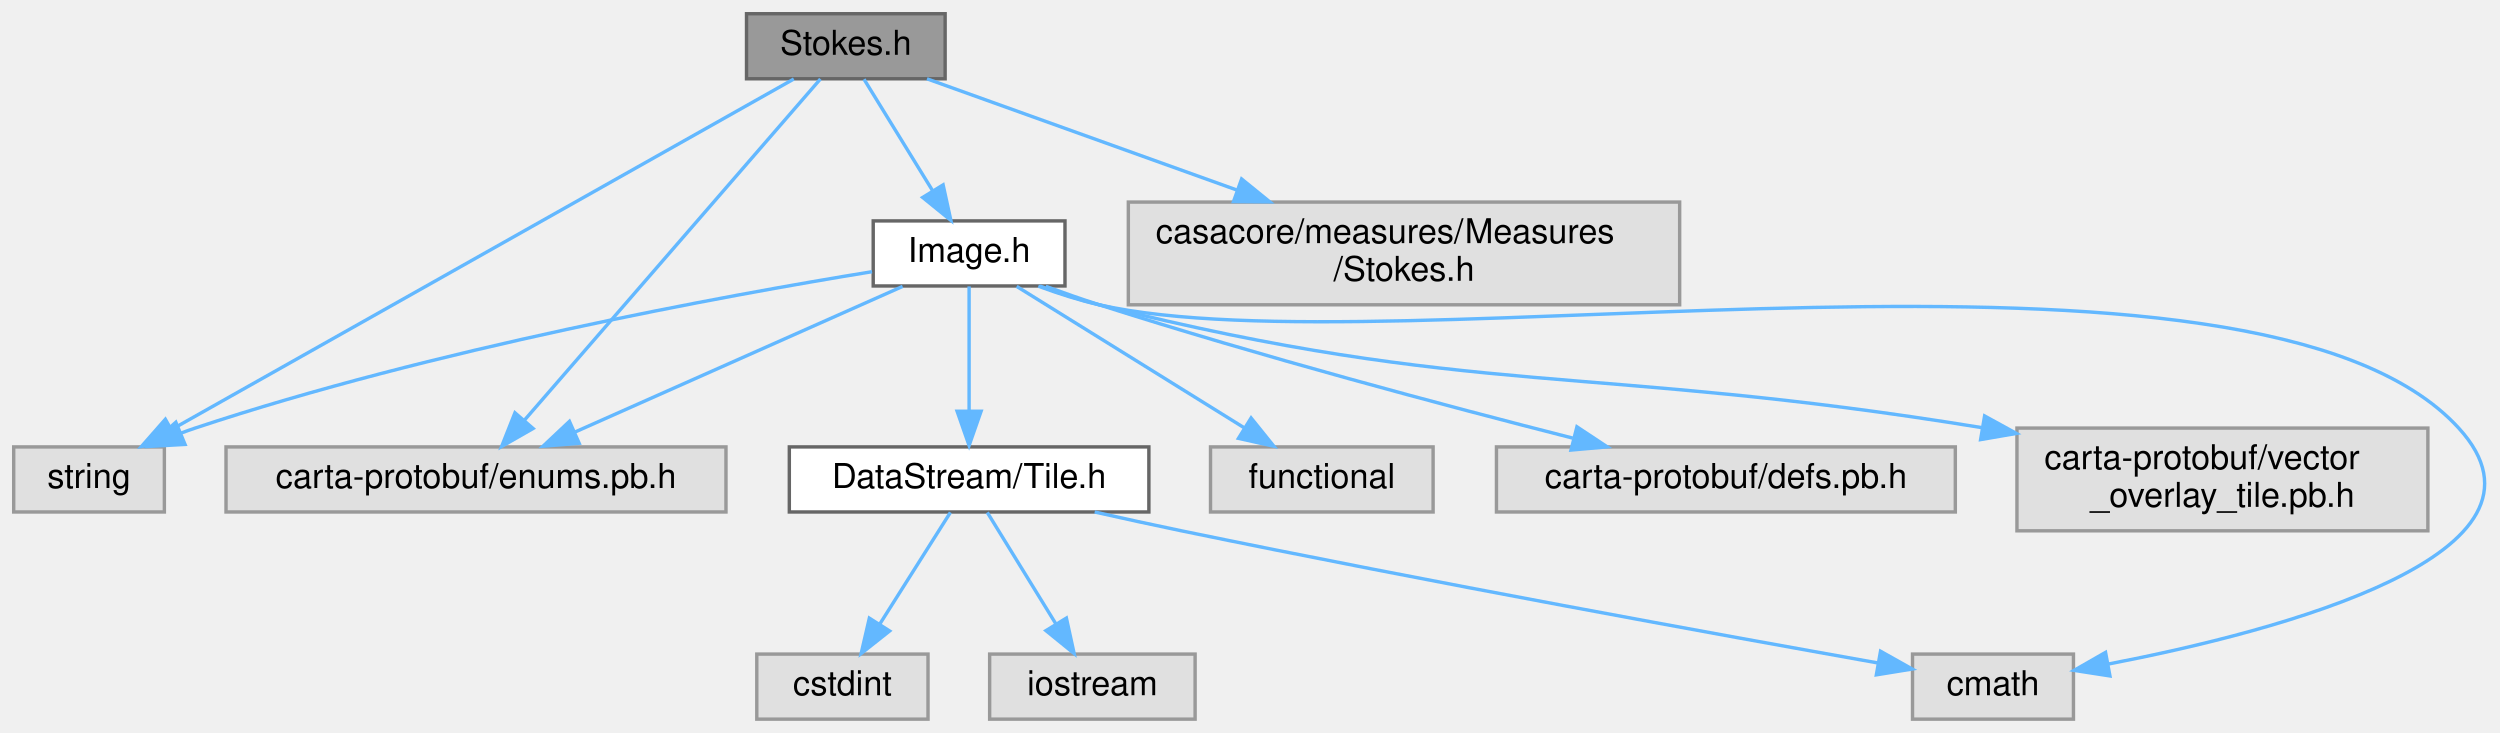
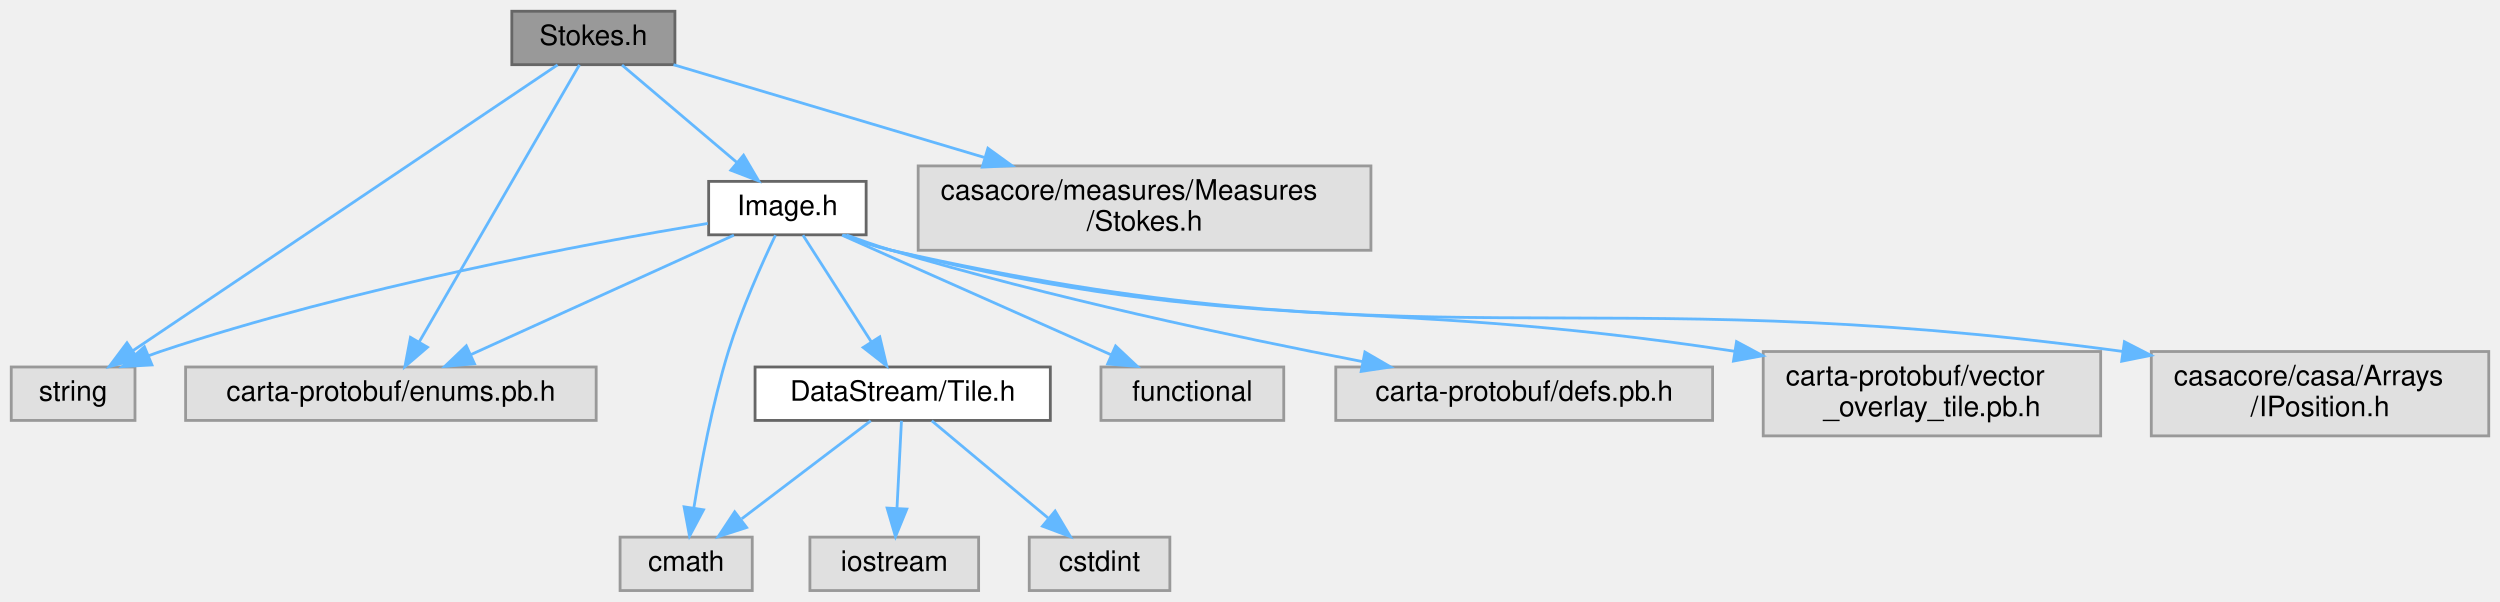
- <svg xmlns="http://www.w3.org/2000/svg" xmlns:xlink="http://www.w3.org/1999/xlink" width="730pt" height="214pt" viewBox="0.00 0.00 730.06 214.00">
+ <svg xmlns="http://www.w3.org/2000/svg" xmlns:xlink="http://www.w3.org/1999/xlink" width="889pt" height="214pt" viewBox="0.00 0.00 889.00 214.00">
  <g id="graph0" class="graph" transform="scale(1 1) rotate(0) translate(4 210)">
    <g id="Node000001" class="node">
      <g id="a_Node000001">
        <a xlink:title=" ">
-           <polygon fill="#999999" stroke="#666666" points="272,-206 214,-206 214,-187 272,-187 272,-206" />
-           <text text-anchor="middle" x="243" y="-194" font-family="Helvetica,sans-Serif" font-size="10.00">Stokes.h</text>
+           <polygon fill="#999999" stroke="#666666" points="236,-206 178,-206 178,-187 236,-187 236,-206" />
+           <text text-anchor="middle" x="207" y="-194" font-family="Helvetica,sans-Serif" font-size="10.00">Stokes.h</text>
        </a>
      </g>
    </g>
    <g id="Node000002" class="node">
      <g id="a_Node000002">
        <a xlink:title=" ">
          <polygon fill="#e0e0e0" stroke="#999999" points="44,-79.5 0,-79.5 0,-60.5 44,-60.5 44,-79.5" />
          <text text-anchor="middle" x="22" y="-67.5" font-family="Helvetica,sans-Serif" font-size="10.00">string</text>
        </a>
      </g>
    </g>
    <g id="edge1_Node000001_Node000002" class="edge">
      <g id="a_edge1_Node000001_Node000002">
        <a xlink:title=" ">
-           <path fill="none" stroke="#63b8ff" d="M227.81,-186.94C190.12,-165.71 92.05,-110.46 46.24,-84.65" />
-           <polygon fill="#63b8ff" stroke="#63b8ff" points="47.73,-81.48 37.3,-79.62 44.29,-87.57 47.73,-81.48" />
+           <path fill="none" stroke="#63b8ff" d="M194.28,-186.94C163,-165.89 82.01,-111.38 43.26,-85.31" />
+           <polygon fill="#63b8ff" stroke="#63b8ff" points="45.06,-82.3 34.8,-79.62 41.15,-88.1 45.06,-82.3" />
        </a>
      </g>
    </g>
    <g id="Node000003" class="node">
      <g id="a_Node000003">
        <a xlink:title=" ">
          <polygon fill="#e0e0e0" stroke="#999999" points="208,-79.5 62,-79.5 62,-60.5 208,-60.5 208,-79.5" />
          <text text-anchor="middle" x="135" y="-67.5" font-family="Helvetica,sans-Serif" font-size="10.00">carta-protobuf/enums.pb.h</text>
        </a>
      </g>
    </g>
    <g id="edge2_Node000001_Node000003" class="edge">
      <g id="a_edge2_Node000001_Node000003">
        <a xlink:title=" ">
-           <path fill="none" stroke="#63b8ff" d="M235.58,-186.94C217.77,-166.42 172.41,-114.12 149.18,-87.34" />
-           <polygon fill="#63b8ff" stroke="#63b8ff" points="151.67,-84.88 142.48,-79.62 146.38,-89.46 151.67,-84.88" />
+           <path fill="none" stroke="#63b8ff" d="M202.05,-186.94C190.34,-166.69 160.72,-115.47 145.06,-88.4" />
+           <polygon fill="#63b8ff" stroke="#63b8ff" points="148.02,-86.52 139.98,-79.62 141.96,-90.03 148.02,-86.52" />
        </a>
      </g>
    </g>
    <g id="Node000004" class="node">
      <g id="a_Node000004">
        <a xlink:title=" ">
-           <polygon fill="#e0e0e0" stroke="#999999" points="486.5,-151 325.5,-151 325.5,-121 486.5,-121 486.5,-151" />
-           <text text-anchor="start" x="333.5" y="-139" font-family="Helvetica,sans-Serif" font-size="10.00">casacore/measures/Measures</text>
-           <text text-anchor="middle" x="406" y="-128" font-family="Helvetica,sans-Serif" font-size="10.00">/Stokes.h</text>
+           <polygon fill="#e0e0e0" stroke="#999999" points="483.5,-151 322.5,-151 322.5,-121 483.5,-121 483.5,-151" />
+           <text text-anchor="start" x="330.5" y="-139" font-family="Helvetica,sans-Serif" font-size="10.00">casacore/measures/Measures</text>
+           <text text-anchor="middle" x="403" y="-128" font-family="Helvetica,sans-Serif" font-size="10.00">/Stokes.h</text>
        </a>
      </g>
    </g>
    <g id="edge3_Node000001_Node000004" class="edge">
      <g id="a_edge3_Node000001_Node000004">
        <a xlink:title=" ">
-           <path fill="none" stroke="#63b8ff" d="M266.7,-186.99C290.36,-178.5 327.42,-165.2 357.37,-154.45" />
-           <polygon fill="#63b8ff" stroke="#63b8ff" points="358.58,-157.74 366.81,-151.06 356.22,-151.15 358.58,-157.74" />
+           <path fill="none" stroke="#63b8ff" d="M235.5,-186.99C264.32,-178.39 309.67,-164.86 345.92,-154.04" />
+           <polygon fill="#63b8ff" stroke="#63b8ff" points="347.3,-157.28 355.88,-151.06 345.3,-150.57 347.3,-157.28" />
        </a>
      </g>
    </g>
    <g id="Node000005" class="node">
      <g id="a_Node000005">
        <a xlink:href="Image_8h.html" target="_top" xlink:title=" ">
-           <polygon fill="white" stroke="#666666" points="307,-145.5 251,-145.5 251,-126.5 307,-126.5 307,-145.5" />
-           <text text-anchor="middle" x="279" y="-133.5" font-family="Helvetica,sans-Serif" font-size="10.00">Image.h</text>
+           <polygon fill="white" stroke="#666666" points="304,-145.5 248,-145.5 248,-126.5 304,-126.5 304,-145.5" />
+           <text text-anchor="middle" x="276" y="-133.5" font-family="Helvetica,sans-Serif" font-size="10.00">Image.h</text>
        </a>
      </g>
    </g>
    <g id="edge4_Node000001_Node000005" class="edge">
      <g id="a_edge4_Node000001_Node000005">
        <a xlink:title=" ">
-           <path fill="none" stroke="#63b8ff" d="M248.31,-186.87C253.58,-178.31 261.79,-164.97 268.39,-154.24" />
-           <polygon fill="#63b8ff" stroke="#63b8ff" points="271.41,-156.02 273.67,-145.67 265.44,-152.35 271.41,-156.02" />
+           <path fill="none" stroke="#63b8ff" d="M217.18,-186.87C227.88,-177.8 244.94,-163.34 257.93,-152.32" />
+           <polygon fill="#63b8ff" stroke="#63b8ff" points="260.41,-154.8 265.78,-145.67 255.89,-149.46 260.41,-154.8" />
        </a>
      </g>
    </g>
    <g id="edge7_Node000005_Node000002" class="edge">
      <g id="a_edge7_Node000005_Node000002">
        <a xlink:title=" ">
-           <path fill="none" stroke="#63b8ff" d="M250.66,-130.67C207.35,-123.61 122.4,-108.07 53,-85 51.6,-84.53 50.18,-84.03 48.75,-83.49" />
-           <polygon fill="#63b8ff" stroke="#63b8ff" points="50.03,-80.23 39.45,-79.64 47.35,-86.7 50.03,-80.23" />
+           <path fill="none" stroke="#63b8ff" d="M247.69,-130.56C204.85,-123.41 121.3,-107.82 53,-85 51.6,-84.53 50.18,-84.02 48.75,-83.48" />
+           <polygon fill="#63b8ff" stroke="#63b8ff" points="50.03,-80.23 39.46,-79.63 47.35,-86.69 50.03,-80.23" />
        </a>
      </g>
    </g>
    <g id="edge9_Node000005_Node000003" class="edge">
      <g id="a_edge9_Node000005_Node000003">
        <a xlink:title=" ">
-           <path fill="none" stroke="#63b8ff" d="M259.58,-126.37C234.99,-115.44 192.43,-96.52 163.99,-83.88" />
-           <polygon fill="#63b8ff" stroke="#63b8ff" points="165.13,-80.56 154.57,-79.7 162.29,-86.96 165.13,-80.56" />
+           <path fill="none" stroke="#63b8ff" d="M256.98,-126.37C232.91,-115.44 191.23,-96.52 163.39,-83.88" />
+           <polygon fill="#63b8ff" stroke="#63b8ff" points="164.72,-80.65 154.16,-79.7 161.82,-87.02 164.72,-80.65" />
        </a>
      </g>
    </g>
    <g id="Node000006" class="node">
      <g id="a_Node000006">
        <a xlink:title=" ">
-           <polygon fill="#e0e0e0" stroke="#999999" points="601.5,-19 554.5,-19 554.5,0 601.5,0 601.5,-19" />
-           <text text-anchor="middle" x="578" y="-7" font-family="Helvetica,sans-Serif" font-size="10.00">cmath</text>
+           <polygon fill="#e0e0e0" stroke="#999999" points="263.5,-19 216.5,-19 216.5,0 263.5,0 263.5,-19" />
+           <text text-anchor="middle" x="240" y="-7" font-family="Helvetica,sans-Serif" font-size="10.00">cmath</text>
        </a>
      </g>
    </g>
    <g id="edge5_Node000005_Node000006" class="edge">
      <g id="a_edge5_Node000005_Node000006">
        <a xlink:title=" ">
-           <path fill="none" stroke="#63b8ff" d="M299.21,-126.44C304.88,-124.35 311.1,-122.33 317,-121 403.42,-101.52 654.26,-150.41 714,-85 747.55,-48.27 661.82,-25.75 611.52,-16.06" />
-           <polygon fill="#63b8ff" stroke="#63b8ff" points="612.15,-12.62 601.68,-14.24 610.87,-19.5 612.15,-12.62" />
+           <path fill="none" stroke="#63b8ff" d="M271.74,-126.35C267.06,-116.53 259.59,-99.94 255,-85 249.32,-66.51 245.22,-44.76 242.76,-29.55" />
+           <polygon fill="#63b8ff" stroke="#63b8ff" points="246.17,-28.71 241.2,-19.36 239.26,-29.77 246.17,-28.71" />
        </a>
      </g>
    </g>
    <g id="Node000007" class="node">
      <g id="a_Node000007">
        <a xlink:title=" ">
-           <polygon fill="#e0e0e0" stroke="#999999" points="414.5,-79.5 349.5,-79.5 349.5,-60.5 414.5,-60.5 414.5,-79.5" />
-           <text text-anchor="middle" x="382" y="-67.5" font-family="Helvetica,sans-Serif" font-size="10.00">functional</text>
+           <polygon fill="#e0e0e0" stroke="#999999" points="452.5,-79.5 387.5,-79.5 387.5,-60.5 452.5,-60.5 452.5,-79.5" />
+           <text text-anchor="middle" x="420" y="-67.5" font-family="Helvetica,sans-Serif" font-size="10.00">functional</text>
        </a>
      </g>
    </g>
    <g id="edge6_Node000005_Node000007" class="edge">
      <g id="a_edge6_Node000005_Node000007">
        <a xlink:title=" ">
-           <path fill="none" stroke="#63b8ff" d="M292.89,-126.37C309.94,-115.78 339.07,-97.67 359.37,-85.06" />
-           <polygon fill="#63b8ff" stroke="#63b8ff" points="361.35,-87.95 368,-79.7 357.66,-82 361.35,-87.95" />
+           <path fill="none" stroke="#63b8ff" d="M295.42,-126.37C320.01,-115.44 362.57,-96.52 391.01,-83.88" />
+           <polygon fill="#63b8ff" stroke="#63b8ff" points="392.71,-86.96 400.43,-79.7 389.87,-80.56 392.71,-86.96" />
        </a>
      </g>
    </g>
    <g id="Node000008" class="node">
      <g id="a_Node000008">
        <a xlink:title=" ">
-           <polygon fill="#e0e0e0" stroke="#999999" points="567,-79.5 433,-79.5 433,-60.5 567,-60.5 567,-79.5" />
-           <text text-anchor="middle" x="500" y="-67.5" font-family="Helvetica,sans-Serif" font-size="10.00">carta-protobuf/defs.pb.h</text>
+           <polygon fill="#e0e0e0" stroke="#999999" points="605,-79.5 471,-79.5 471,-60.5 605,-60.5 605,-79.5" />
+           <text text-anchor="middle" x="538" y="-67.5" font-family="Helvetica,sans-Serif" font-size="10.00">carta-protobuf/defs.pb.h</text>
        </a>
      </g>
    </g>
    <g id="edge8_Node000005_Node000008" class="edge">
      <g id="a_edge8_Node000005_Node000008">
        <a xlink:title=" ">
-           <path fill="none" stroke="#63b8ff" d="M301.39,-126.39C306.49,-124.53 311.91,-122.63 317,-121 363.73,-106.04 418.06,-91.55 455.3,-82.06" />
-           <polygon fill="#63b8ff" stroke="#63b8ff" points="456.5,-85.37 465.34,-79.52 454.78,-78.58 456.5,-85.37" />
+           <path fill="none" stroke="#63b8ff" d="M296.95,-126.48C302.15,-124.53 307.74,-122.57 313,-121 369.14,-104.23 434.67,-90.29 480.48,-81.42" />
+           <polygon fill="#63b8ff" stroke="#63b8ff" points="481.36,-84.82 490.52,-79.5 480.04,-77.94 481.36,-84.82" />
        </a>
      </g>
    </g>
    <g id="Node000009" class="node">
      <g id="a_Node000009">
        <a xlink:title=" ">
-           <polygon fill="#e0e0e0" stroke="#999999" points="705,-85 585,-85 585,-55 705,-55 705,-85" />
-           <text text-anchor="start" x="593" y="-73" font-family="Helvetica,sans-Serif" font-size="10.00">carta-protobuf/vector</text>
-           <text text-anchor="middle" x="645" y="-62" font-family="Helvetica,sans-Serif" font-size="10.00">_overlay_tile.pb.h</text>
+           <polygon fill="#e0e0e0" stroke="#999999" points="743,-85 623,-85 623,-55 743,-55 743,-85" />
+           <text text-anchor="start" x="631" y="-73" font-family="Helvetica,sans-Serif" font-size="10.00">carta-protobuf/vector</text>
+           <text text-anchor="middle" x="683" y="-62" font-family="Helvetica,sans-Serif" font-size="10.00">_overlay_tile.pb.h</text>
        </a>
      </g>
    </g>
    <g id="edge10_Node000005_Node000009" class="edge">
      <g id="a_edge10_Node000005_Node000009">
        <a xlink:title=" ">
-           <path fill="none" stroke="#63b8ff" d="M299.65,-126.48C305.21,-124.44 311.27,-122.44 317,-121 426.65,-93.52 459.65,-103.95 574.91,-85.1" />
-           <polygon fill="#63b8ff" stroke="#63b8ff" points="575.55,-88.54 584.83,-83.44 574.39,-81.64 575.55,-88.54" />
+           <path fill="none" stroke="#63b8ff" d="M296.08,-126.39C301.49,-124.35 307.4,-122.37 313,-121 440.66,-89.71 479.11,-105.59 612.64,-85.11" />
+           <polygon fill="#63b8ff" stroke="#63b8ff" points="613.51,-88.52 622.84,-83.51 612.42,-81.6 613.51,-88.52" />
        </a>
      </g>
    </g>
    <g id="Node000010" class="node">
      <g id="a_Node000010">
-         <a xlink:href="Tile_8h.html" target="_top" xlink:title=" ">
-           <polygon fill="white" stroke="#666666" points="331.5,-79.5 226.5,-79.5 226.5,-60.5 331.5,-60.5 331.5,-79.5" />
-           <text text-anchor="middle" x="279" y="-67.5" font-family="Helvetica,sans-Serif" font-size="10.00">DataStream/Tile.h</text>
+         <a xlink:title=" ">
+           <polygon fill="#e0e0e0" stroke="#999999" points="881,-85 761,-85 761,-55 881,-55 881,-85" />
+           <text text-anchor="start" x="769" y="-73" font-family="Helvetica,sans-Serif" font-size="10.00">casacore/casa/Arrays</text>
+           <text text-anchor="middle" x="821" y="-62" font-family="Helvetica,sans-Serif" font-size="10.00">/IPosition.h</text>
        </a>
      </g>
    </g>
    <g id="edge11_Node000005_Node000010" class="edge">
      <g id="a_edge11_Node000005_Node000010">
        <a xlink:title=" ">
-           <path fill="none" stroke="#63b8ff" d="M279,-126.37C279,-117.16 279,-102.29 279,-90.27" />
-           <polygon fill="#63b8ff" stroke="#63b8ff" points="282.5,-89.91 279,-79.91 275.5,-89.91 282.5,-89.91" />
-         </a>
-       </g>
-     </g>
-     <g id="edge12_Node000010_Node000006" class="edge">
-       <g id="a_edge12_Node000010_Node000006">
-         <a xlink:title=" ">
-           <path fill="none" stroke="#63b8ff" d="M315.67,-60.49C323.99,-58.62 332.79,-56.7 341,-55 413.27,-40.06 498.38,-24.6 544.38,-16.41" />
-           <polygon fill="#63b8ff" stroke="#63b8ff" points="545.16,-19.83 554.4,-14.64 543.94,-12.94 545.16,-19.83" />
+           <path fill="none" stroke="#63b8ff" d="M295.66,-126.4C301.17,-124.31 307.24,-122.3 313,-121 500.8,-78.65 556.34,-111.39 750.89,-85.02" />
+           <polygon fill="#63b8ff" stroke="#63b8ff" points="751.44,-88.48 760.86,-83.64 750.48,-81.55 751.44,-88.48" />
        </a>
      </g>
    </g>
    <g id="Node000011" class="node">
      <g id="a_Node000011">
-         <a xlink:title=" ">
-           <polygon fill="#e0e0e0" stroke="#999999" points="267,-19 217,-19 217,0 267,0 267,-19" />
-           <text text-anchor="middle" x="242" y="-7" font-family="Helvetica,sans-Serif" font-size="10.00">cstdint</text>
-         </a>
-       </g>
-     </g>
-     <g id="edge13_Node000010_Node000011" class="edge">
-       <g id="a_edge13_Node000010_Node000011">
-         <a xlink:title=" ">
-           <path fill="none" stroke="#63b8ff" d="M273.54,-60.37C268.13,-51.81 259.69,-38.47 252.9,-27.74" />
-           <polygon fill="#63b8ff" stroke="#63b8ff" points="255.79,-25.75 247.48,-19.17 249.87,-29.49 255.79,-25.75" />
+         <a xlink:href="Tile_8h.html" target="_top" xlink:title=" ">
+           <polygon fill="white" stroke="#666666" points="369.5,-79.5 264.5,-79.5 264.5,-60.5 369.5,-60.5 369.5,-79.5" />
+           <text text-anchor="middle" x="317" y="-67.5" font-family="Helvetica,sans-Serif" font-size="10.00">DataStream/Tile.h</text>
+         </a>
+       </g>
+     </g>
+     <g id="edge12_Node000005_Node000011" class="edge">
+       <g id="a_edge12_Node000005_Node000011">
+         <a xlink:title=" ">
+           <path fill="none" stroke="#63b8ff" d="M281.53,-126.37C287.73,-116.69 297.95,-100.74 305.83,-88.44" />
+           <polygon fill="#63b8ff" stroke="#63b8ff" points="308.85,-90.21 311.3,-79.91 302.95,-86.44 308.85,-90.21" />
+         </a>
+       </g>
+     </g>
+     <g id="edge13_Node000011_Node000006" class="edge">
+       <g id="a_edge13_Node000011_Node000006">
+         <a xlink:title=" ">
+           <path fill="none" stroke="#63b8ff" d="M305.64,-60.37C293.58,-51.21 274.3,-36.56 259.75,-25.51" />
+           <polygon fill="#63b8ff" stroke="#63b8ff" points="261.49,-22.43 251.41,-19.17 257.25,-28 261.49,-22.43" />
        </a>
      </g>
    </g>
    <g id="Node000012" class="node">
      <g id="a_Node000012">
        <a xlink:title=" ">
-           <polygon fill="#e0e0e0" stroke="#999999" points="345,-19 285,-19 285,0 345,0 345,-19" />
-           <text text-anchor="middle" x="315" y="-7" font-family="Helvetica,sans-Serif" font-size="10.00">iostream</text>
-         </a>
-       </g>
-     </g>
-     <g id="edge14_Node000010_Node000012" class="edge">
-       <g id="a_edge14_Node000010_Node000012">
-         <a xlink:title=" ">
-           <path fill="none" stroke="#63b8ff" d="M284.31,-60.37C289.58,-51.81 297.79,-38.47 304.39,-27.74" />
-           <polygon fill="#63b8ff" stroke="#63b8ff" points="307.41,-29.52 309.67,-19.17 301.44,-25.85 307.41,-29.52" />
+           <polygon fill="#e0e0e0" stroke="#999999" points="412,-19 362,-19 362,0 412,0 412,-19" />
+           <text text-anchor="middle" x="387" y="-7" font-family="Helvetica,sans-Serif" font-size="10.00">cstdint</text>
+         </a>
+       </g>
+     </g>
+     <g id="edge14_Node000011_Node000012" class="edge">
+       <g id="a_edge14_Node000011_Node000012">
+         <a xlink:title=" ">
+           <path fill="none" stroke="#63b8ff" d="M327.33,-60.37C338.19,-51.3 355.49,-36.84 368.67,-25.82" />
+           <polygon fill="#63b8ff" stroke="#63b8ff" points="371.2,-28.27 376.63,-19.17 366.71,-22.89 371.2,-28.27" />
+         </a>
+       </g>
+     </g>
+     <g id="Node000013" class="node">
+       <g id="a_Node000013">
+         <a xlink:title=" ">
+           <polygon fill="#e0e0e0" stroke="#999999" points="344,-19 284,-19 284,0 344,0 344,-19" />
+           <text text-anchor="middle" x="314" y="-7" font-family="Helvetica,sans-Serif" font-size="10.00">iostream</text>
+         </a>
+       </g>
+     </g>
+     <g id="edge15_Node000011_Node000013" class="edge">
+       <g id="a_edge15_Node000011_Node000013">
+         <a xlink:title=" ">
+           <path fill="none" stroke="#63b8ff" d="M316.56,-60.37C316.14,-52.25 315.5,-39.81 314.97,-29.39" />
+           <polygon fill="#63b8ff" stroke="#63b8ff" points="318.45,-28.97 314.44,-19.17 311.46,-29.33 318.45,-28.97" />
        </a>
      </g>
    </g>
  </g>
</svg>
